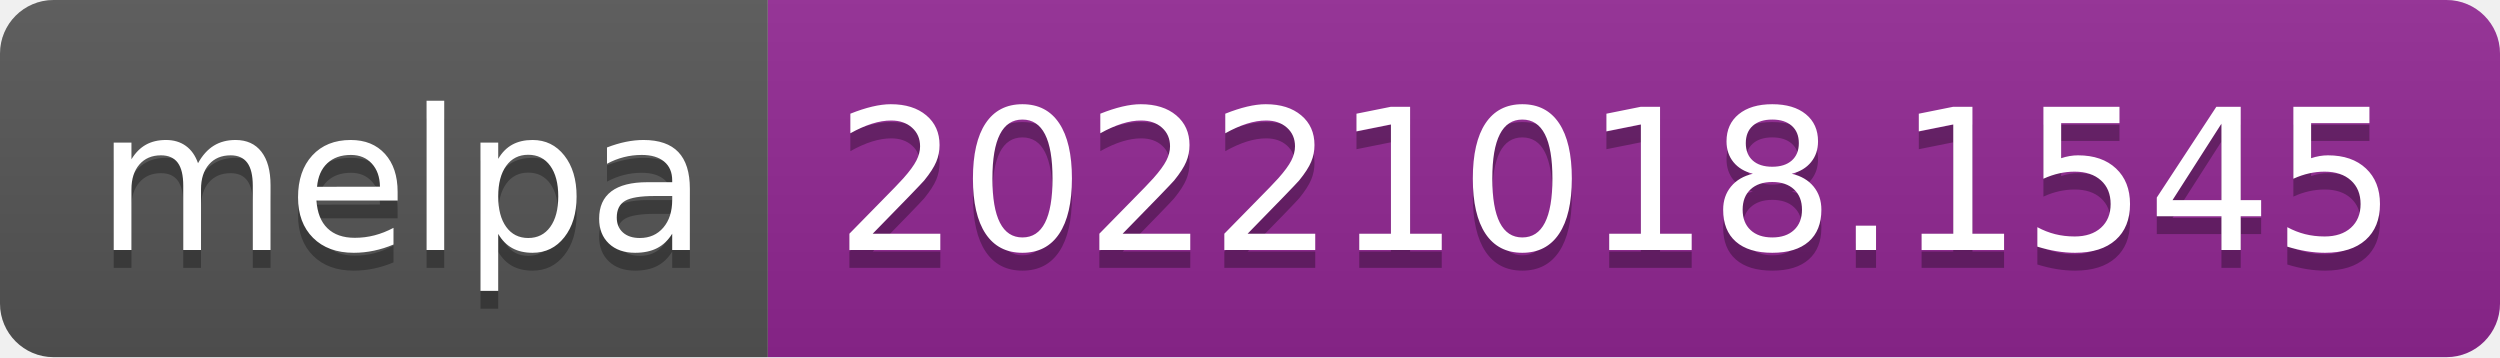
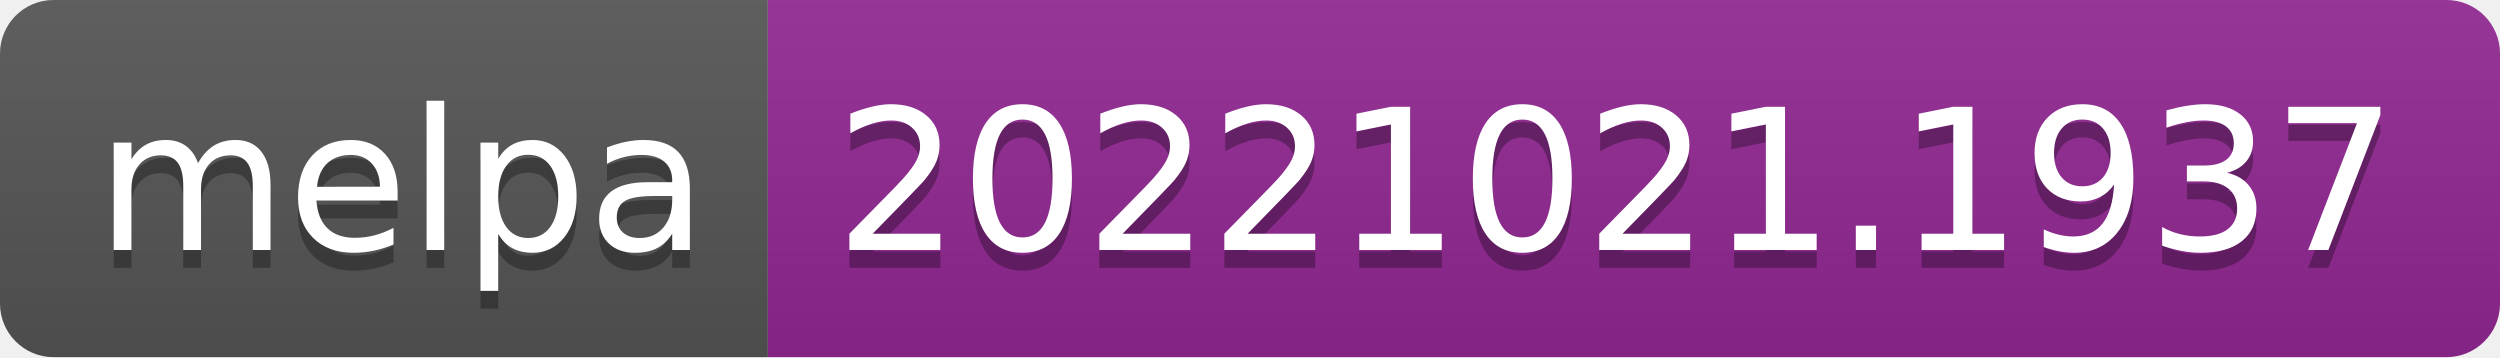
- <svg xmlns="http://www.w3.org/2000/svg" width="140" height="20" role="img" aria-label="melpa: 20221018.1545">
+ <svg xmlns="http://www.w3.org/2000/svg" width="140" height="20" role="img" aria-label="melpa: 20221021.1937">
  <linearGradient id="s" x2="0" y2="100%">
    <stop offset="0" stop-color="#bbb" stop-opacity=".1" />
    <stop offset="1" stop-opacity=".1" />
  </linearGradient>
  <clipPath id="r">
    <rect width="140" height="20" rx="3" fill="#fff" />
  </clipPath>
  <g clip-path="url(#r)">
    <rect width="43" height="20" fill="#555" />
    <rect x="43" width="97" height="20" fill="#922793" />
    <rect width="140" height="20" fill="url(#s)" />
  </g>
  <g fill="#fff" text-anchor="middle" font-family="Verdana,Geneva,DejaVu Sans,sans-serif" text-rendering="geometricPrecision" font-size="110">
    <text aria-hidden="true" x="225" y="150" fill="#010101" fill-opacity=".3" transform="scale(.1)" textLength="330">melpa</text>
    <text x="225" y="140" transform="scale(.1)" fill="#fff" textLength="330">melpa</text>
-     <text aria-hidden="true" x="905" y="150" fill="#010101" fill-opacity=".3" transform="scale(.1)" textLength="870">20221018.1545</text>
-     <text x="905" y="140" transform="scale(.1)" fill="#fff" textLength="870">20221018.1545</text>
+     <text aria-hidden="true" x="905" y="150" fill="#010101" fill-opacity=".3" transform="scale(.1)" textLength="870">20221021.1937</text>
+     <text x="905" y="140" transform="scale(.1)" fill="#fff" textLength="870">20221021.1937</text>
  </g>
</svg>
